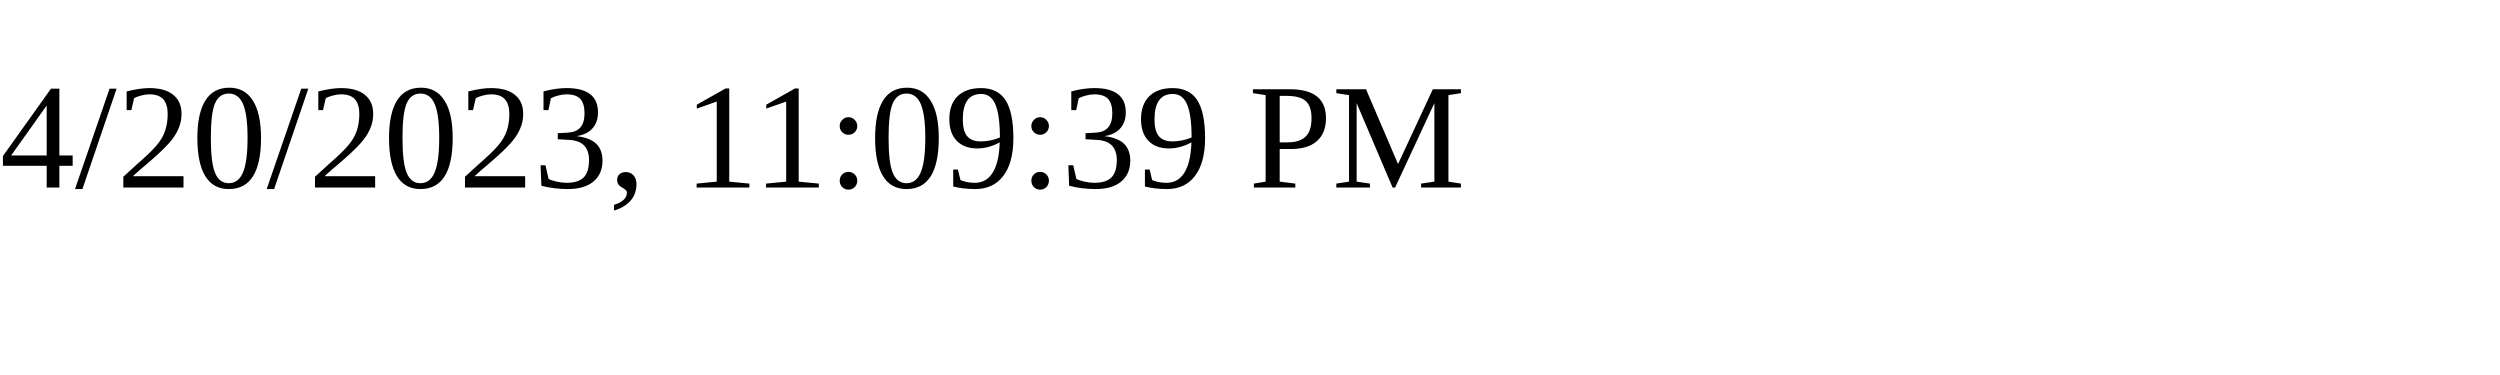
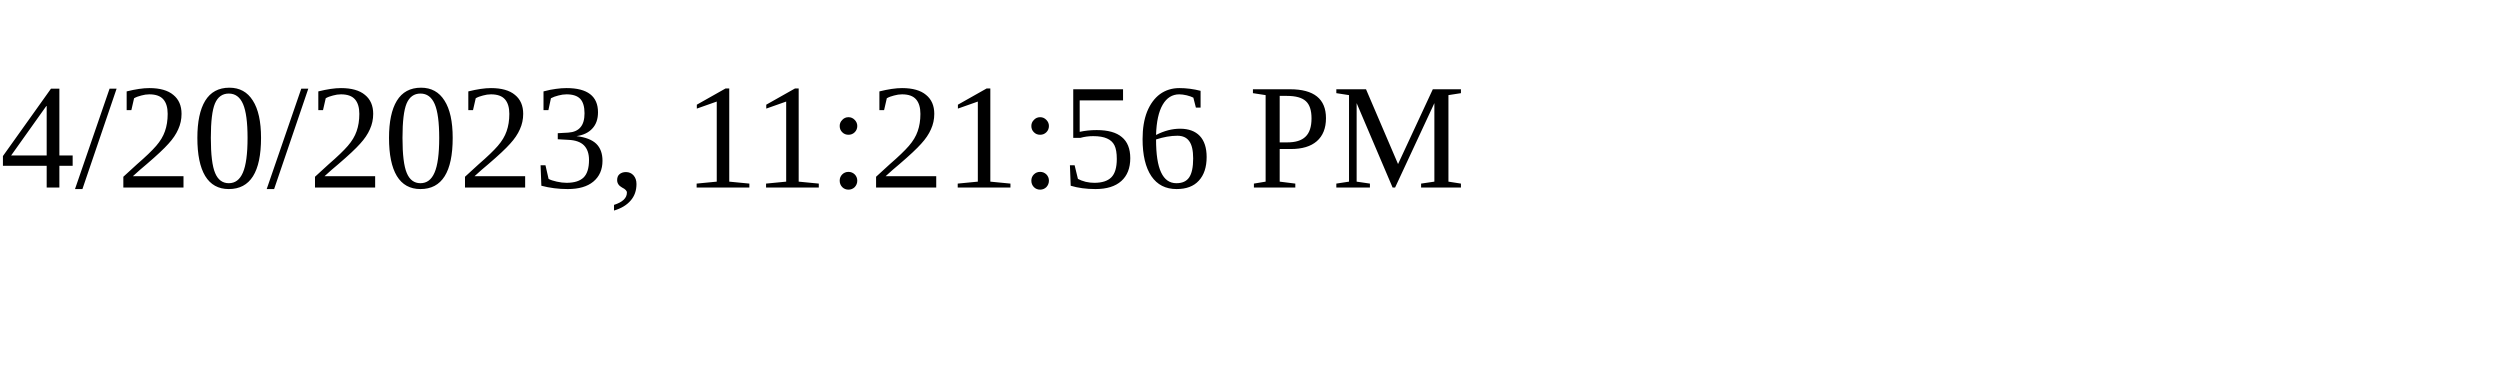
<svg xmlns="http://www.w3.org/2000/svg" height="30" width="200">
-   <text x="0" y="15">4/20/2023, 11:09:39 PM</text>
+   <text x="0" y="15">4/20/2023, 11:21:56 PM</text>
</svg>
